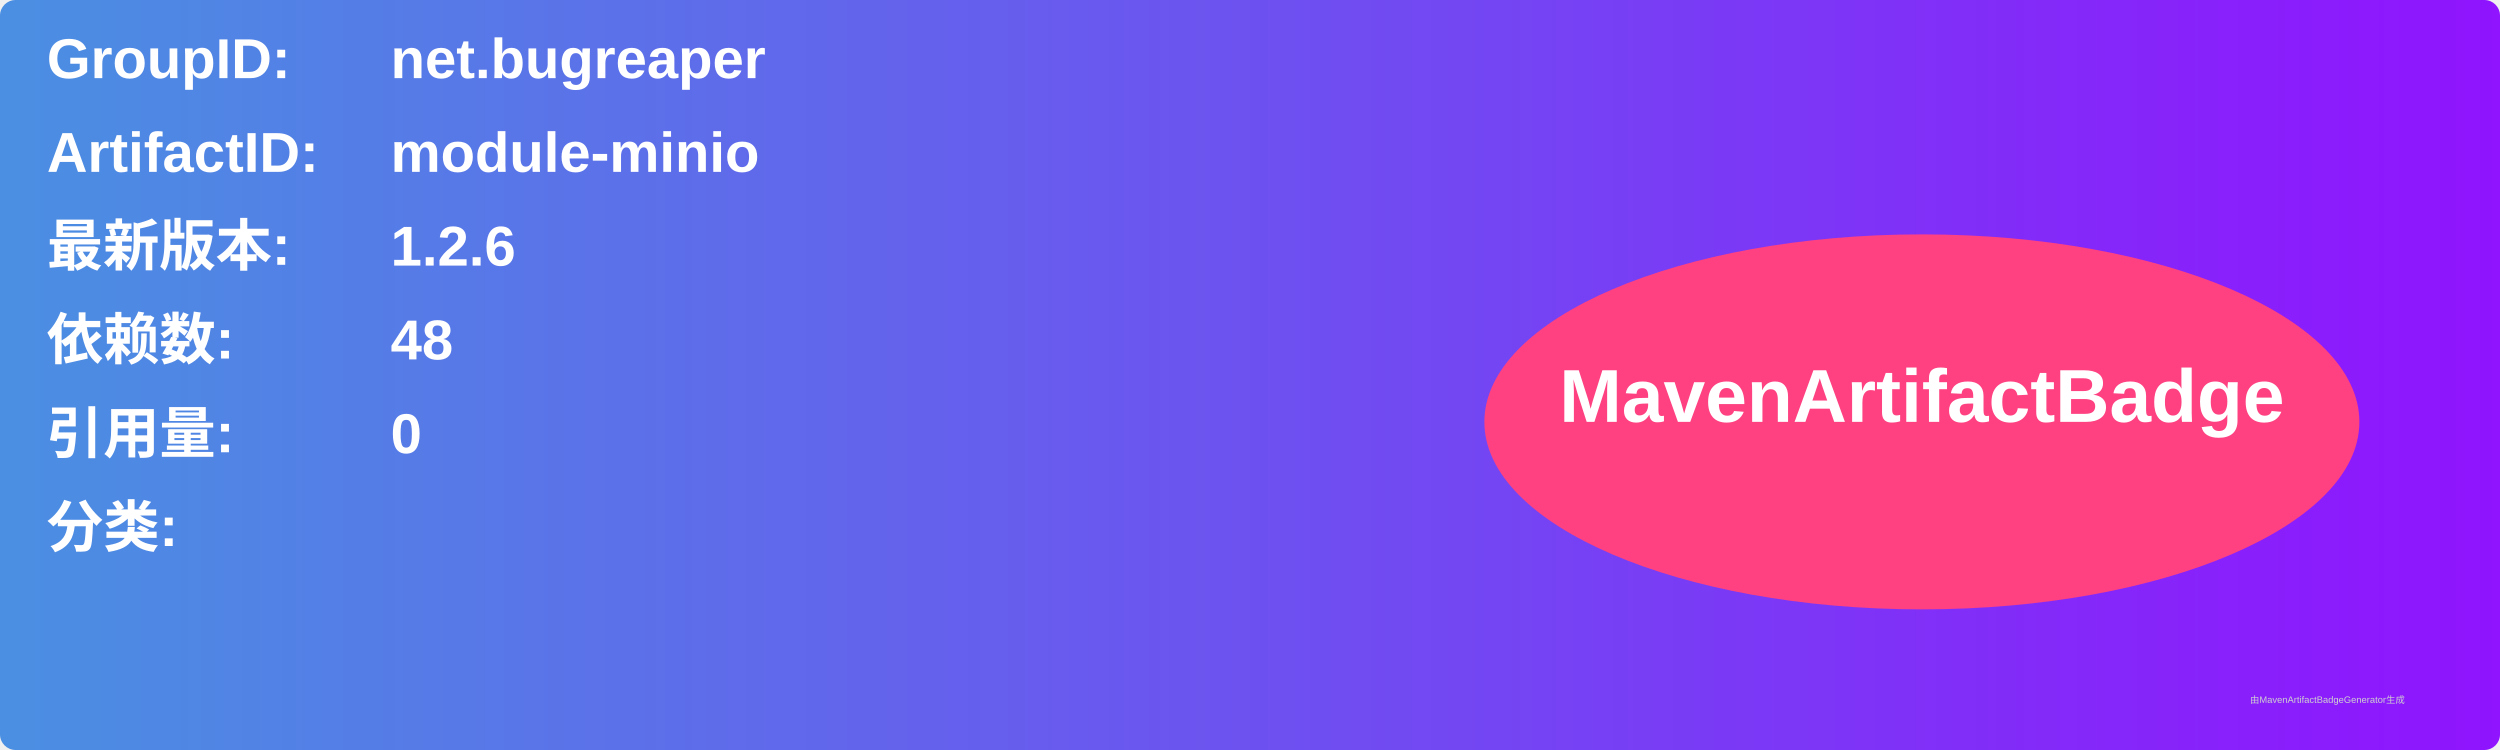
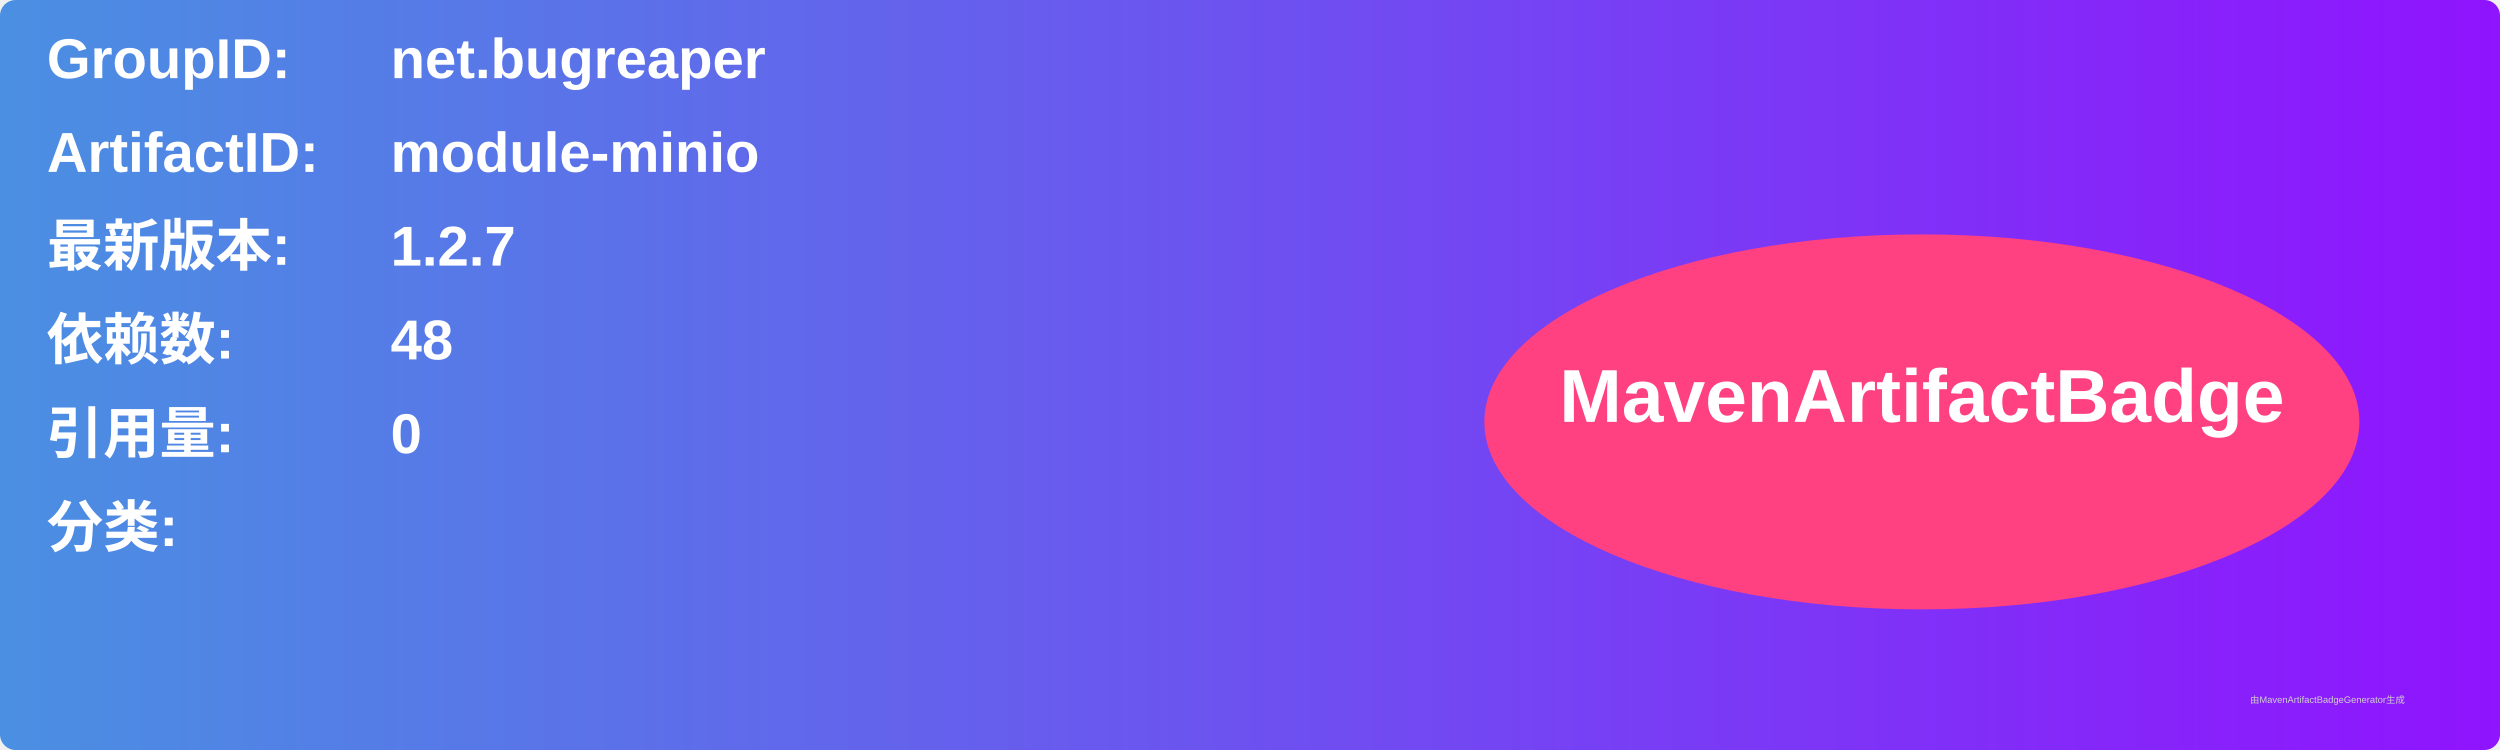
<svg xmlns="http://www.w3.org/2000/svg" width="800" height="240" viewBox="0 0 800 240">
  <linearGradient id="grad" x1="0%" y1="0%" x2="100%" y2="0%">
    <stop offset="0%" stop-color="#4a90e2" />
    <stop offset="100%" stop-color="#9013fe" />
  </linearGradient>
  <rect width="100%" height="100%" rx="5" ry="5" fill="url(#grad)" />
  <g transform="translate(15, 15)">
    <text x="0" y="10" font-family="Arial" font-size="18" fill="white" font-weight="bold" width="260">GroupID:</text>
    <text x="110" y="10" font-family="Arial" font-size="18" fill="white" font-weight="bold" width="460">net.bugreaper</text>
    <text x="0" y="40" font-family="Arial" font-size="18" fill="white" font-weight="bold" width="260">ArtifactID:</text>
    <text x="110" y="40" font-family="Arial" font-size="18" fill="white" font-weight="bold" width="460">module-minio</text>
    <text x="0" y="70" font-family="Arial" font-size="18" fill="white" font-weight="bold">最新版本:</text>
    <text x="110" y="70" font-family="Arial" font-size="18" fill="white" font-weight="bold">
-       <tspan font-weight="bold">1.2.6</tspan>
+       <tspan font-weight="bold">1.2.7</tspan>
    </text>
    <text x="0" y="100" font-family="Arial" font-size="18" fill="white" font-weight="bold">依赖数: </text>
    <text x="110" y="100" font-family="Arial" font-size="18" fill="white">
      <tspan font-weight="bold">48</tspan>
    </text>
    <text x="0" y="130" font-family="Arial" font-size="18" fill="white" font-weight="bold">引用量: </text>
    <text x="110" y="130" font-family="Arial" font-size="18" fill="white">
      <tspan font-weight="bold">0</tspan>
    </text>
    <text x="0" y="160" font-family="Arial" font-size="18" fill="white" font-weight="bold">分类:</text>
    <text x="10" y="190" font-family="Arial" font-size="10" fill="white">
      <tspan font-weight="bold" />
    </text>
    <ellipse cx="600" cy="120" rx="140" ry="60" fill="#ff4081" />
    <text x="600" y="120" text-anchor="middle" font-family="Arial" font-size="24" fill="white" font-weight="bold">MavenArtifactBadge</text>
  </g>
  <text x="720" y="225" font-family="Arial" font-size="3" fill="#d0d0d0">由MavenArtifactBadgeGenerator生成</text>
</svg>
